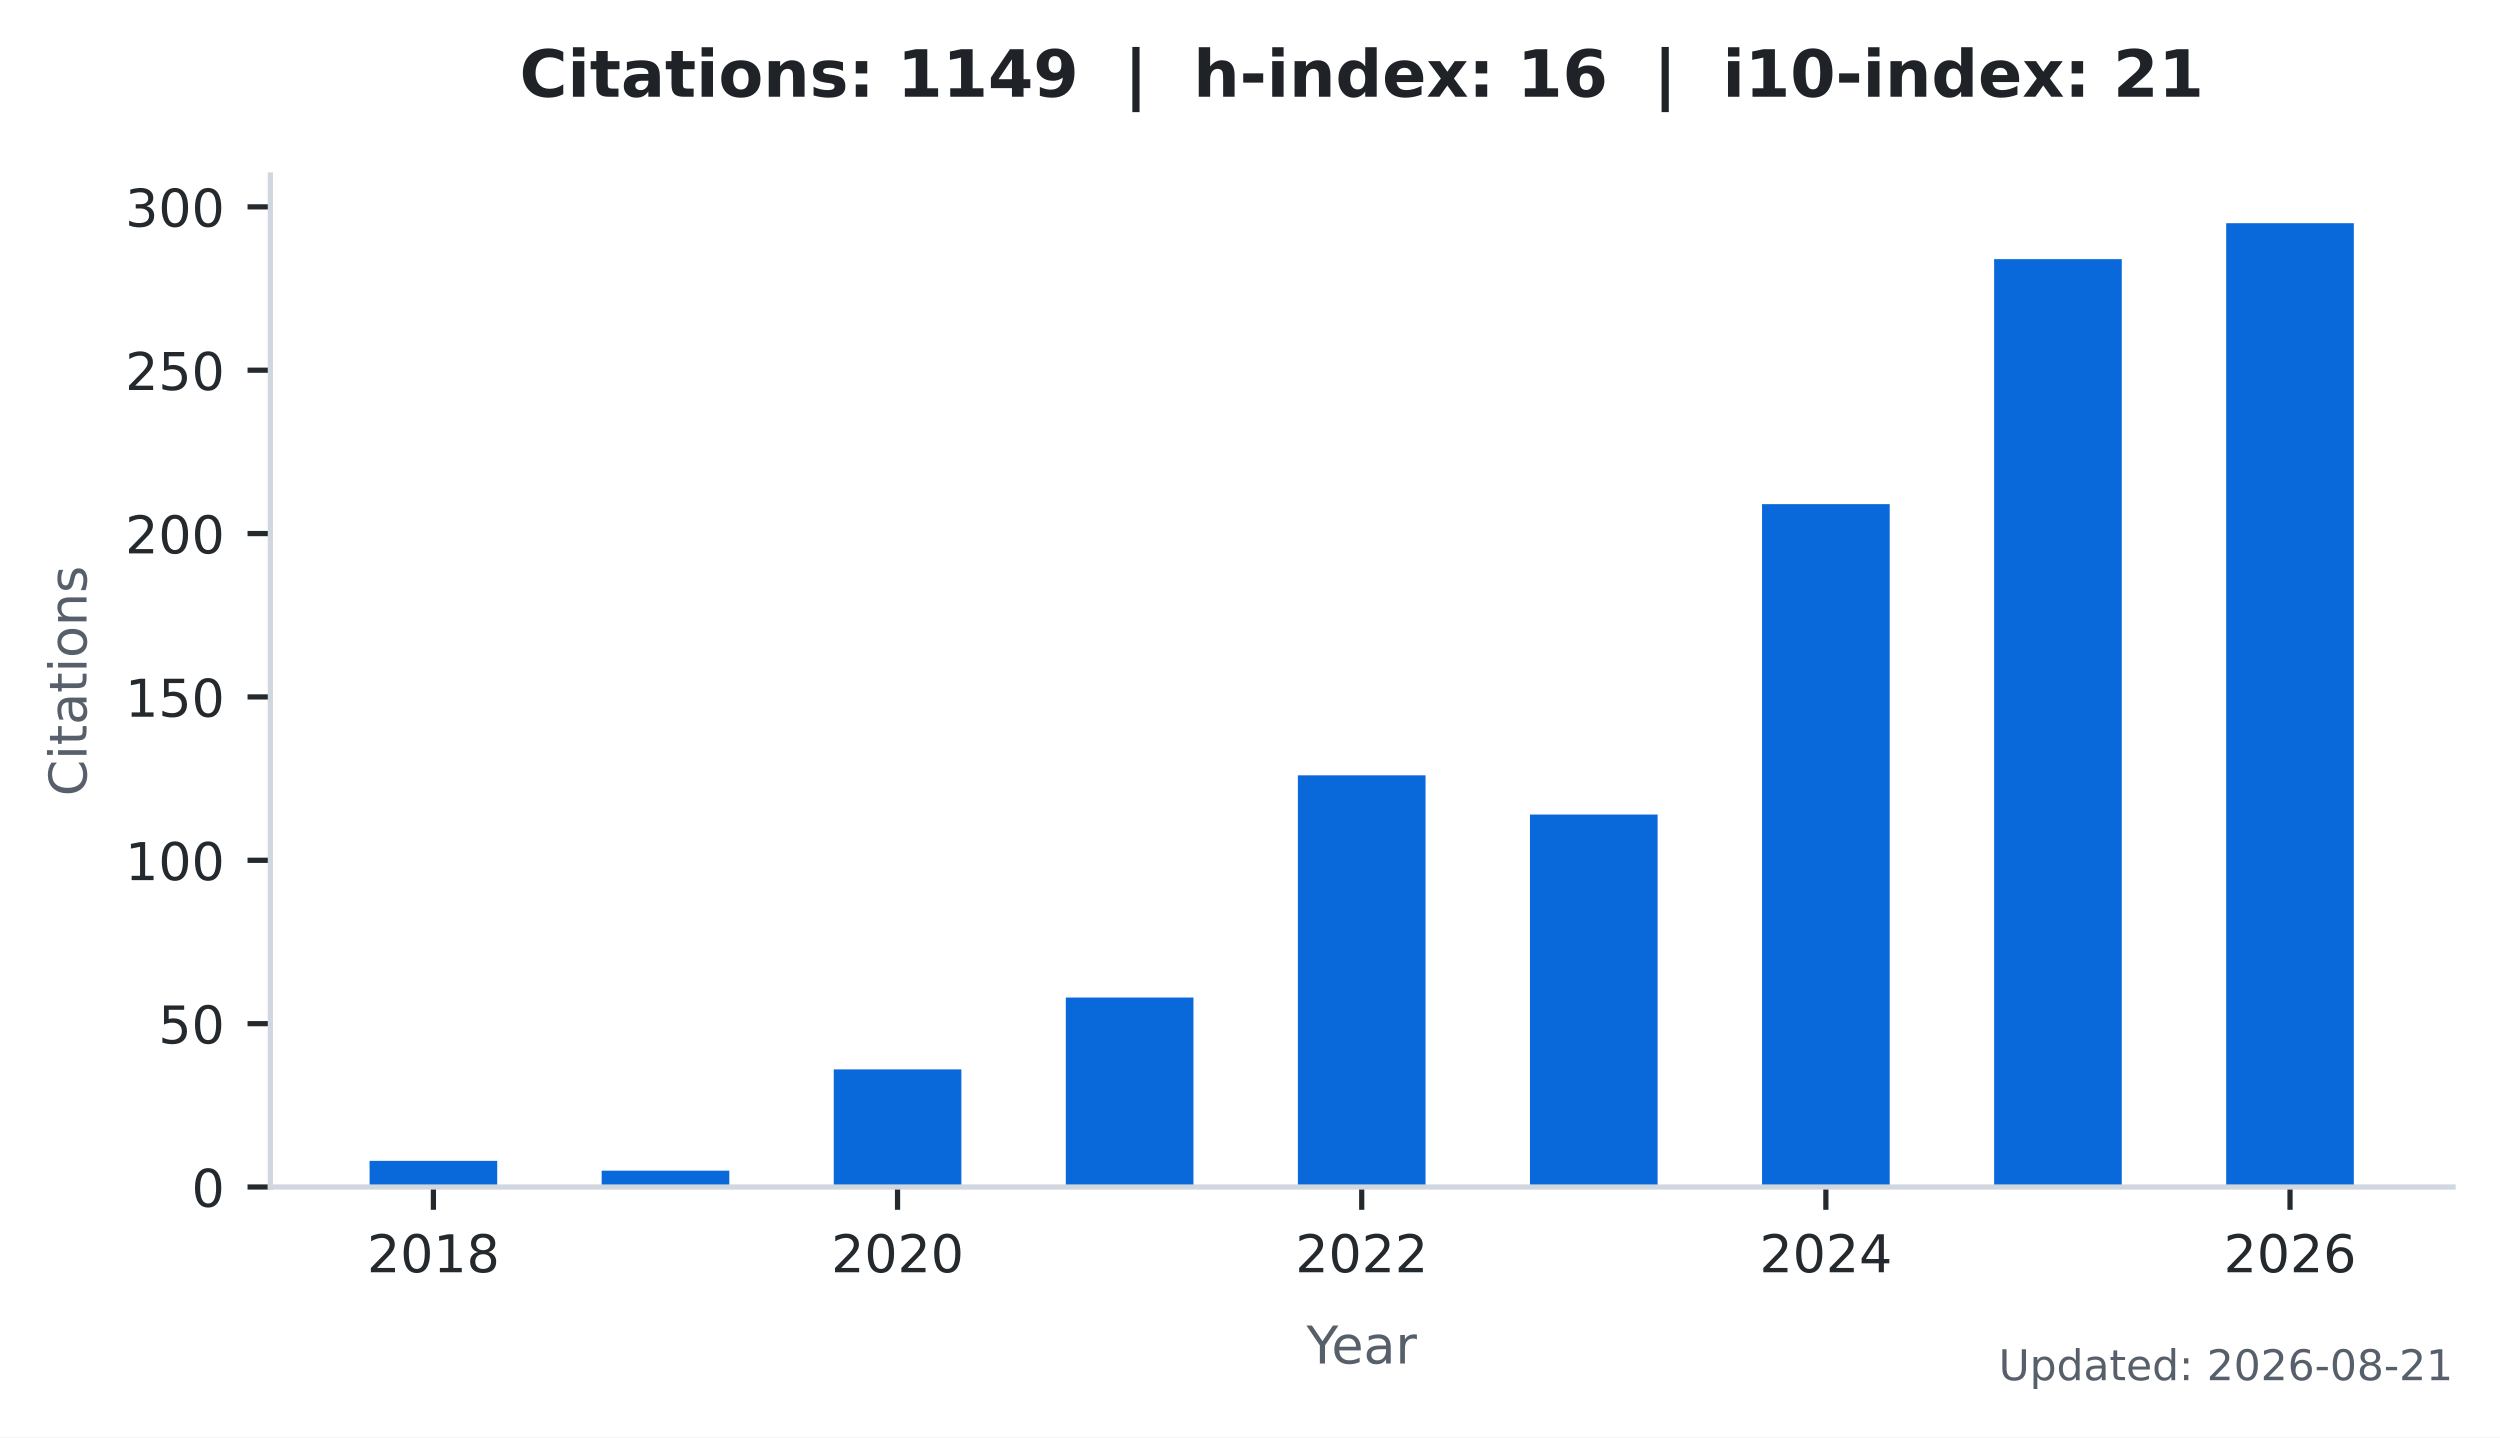
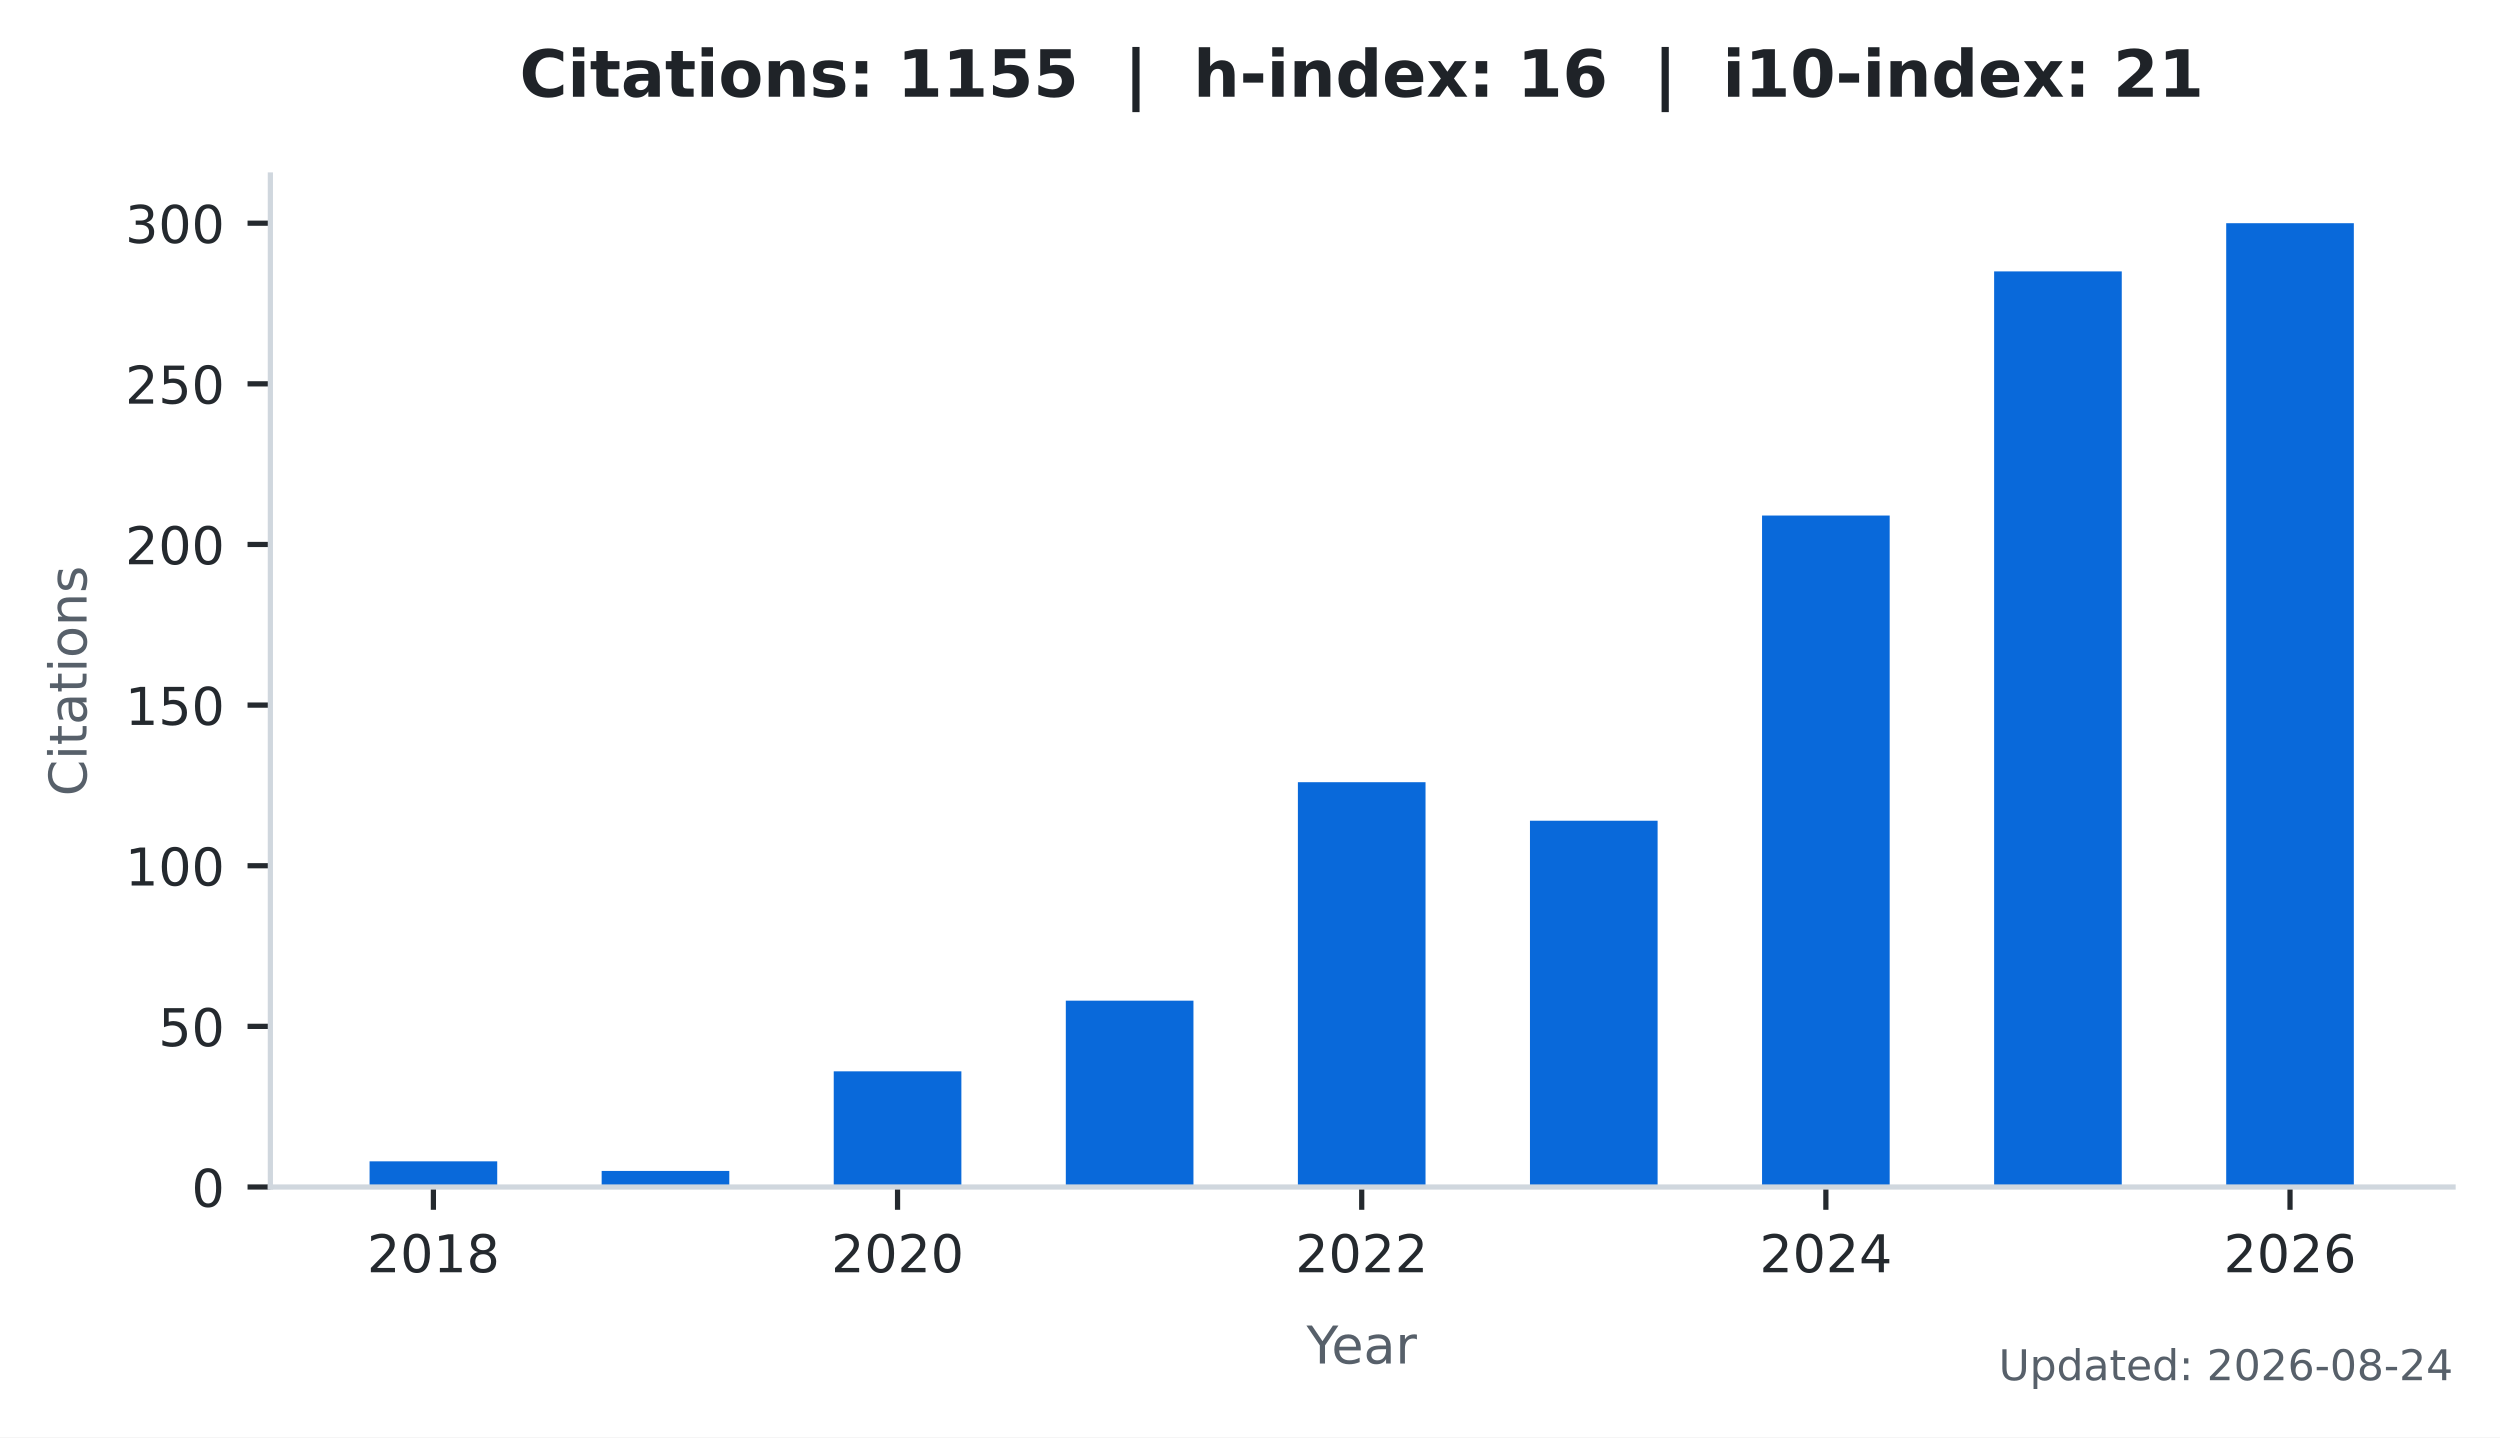
<svg xmlns="http://www.w3.org/2000/svg" xmlns:xlink="http://www.w3.org/1999/xlink" width="383.471pt" height="220.466pt" viewBox="0 0 383.471 220.466" version="1.1">
  <defs>
    <style type="text/css">*{stroke-linejoin: round; stroke-linecap: butt}</style>
  </defs>
  <g id="figure_1">
    <g id="patch_1">
      <path d="M 0 220.466  L 383.471 220.466  L 383.471 0  L 0 0  z " style="fill: #ffffff" />
    </g>
    <g id="axes_1">
      <g id="patch_2">
        <path d="M 41.471 182.074  L 376.271 182.074  L 376.271 26.842  L 41.471 26.842  z " style="fill: #ffffff" />
      </g>
      <g id="patch_3">
-         <path d="M 56.689 182.074  L 76.268 182.074  L 76.268 178.065  L 56.689 178.065  z " clip-path="url(#pf552044302)" style="fill: #0969da" />
+         <path d="M 56.689 182.074  L 76.268 182.074  L 76.268 178.132  L 56.689 178.132  z " clip-path="url(#p5892c6b814)" style="fill: #0969da" />
      </g>
      <g id="patch_4">
-         <path d="M 92.287 182.074  L 111.866 182.074  L 111.866 179.568  L 92.287 179.568  z " clip-path="url(#pf552044302)" style="fill: #0969da" />
+         <path d="M 92.287 182.074  L 111.866 182.074  L 111.866 179.61  L 92.287 179.61  z " clip-path="url(#p5892c6b814)" style="fill: #0969da" />
      </g>
      <g id="patch_5">
-         <path d="M 127.885 182.074  L 147.464 182.074  L 147.464 164.033  L 127.885 164.033  z " clip-path="url(#pf552044302)" style="fill: #0969da" />
+         <path d="M 127.885 182.074  L 147.464 182.074  L 147.464 164.333  L 127.885 164.333  z " clip-path="url(#p5892c6b814)" style="fill: #0969da" />
      </g>
      <g id="patch_6">
-         <path d="M 163.483 182.074  L 183.062 182.074  L 183.062 153.007  L 163.483 153.007  z " clip-path="url(#pf552044302)" style="fill: #0969da" />
+         <path d="M 163.483 182.074  L 183.062 182.074  L 183.062 153.492  L 163.483 153.492  z " clip-path="url(#p5892c6b814)" style="fill: #0969da" />
      </g>
      <g id="patch_7">
-         <path d="M 199.081 182.074  L 218.66 182.074  L 218.66 118.929  L 199.081 118.929  z " clip-path="url(#pf552044302)" style="fill: #0969da" />
+         <path d="M 199.081 182.074  L 218.66 182.074  L 218.66 119.981  L 199.081 119.981  z " clip-path="url(#p5892c6b814)" style="fill: #0969da" />
      </g>
      <g id="patch_8">
-         <path d="M 234.679 182.074  L 254.258 182.074  L 254.258 124.943  L 234.679 124.943  z " clip-path="url(#pf552044302)" style="fill: #0969da" />
+         <path d="M 234.679 182.074  L 254.258 182.074  L 254.258 125.895  L 234.679 125.895  z " clip-path="url(#p5892c6b814)" style="fill: #0969da" />
      </g>
      <g id="patch_9">
-         <path d="M 270.277 182.074  L 289.856 182.074  L 289.856 77.333  L 270.277 77.333  z " clip-path="url(#pf552044302)" style="fill: #0969da" />
+         <path d="M 270.277 182.074  L 289.856 182.074  L 289.856 79.079  L 270.277 79.079  z " clip-path="url(#p5892c6b814)" style="fill: #0969da" />
      </g>
      <g id="patch_10">
-         <path d="M 305.875 182.074  L 325.454 182.074  L 325.454 39.747  L 305.875 39.747  z " clip-path="url(#pf552044302)" style="fill: #0969da" />
+         <path d="M 305.875 182.074  L 325.454 182.074  L 325.454 41.626  L 305.875 41.626  z " clip-path="url(#p5892c6b814)" style="fill: #0969da" />
      </g>
      <g id="patch_11">
-         <path d="M 341.473 182.074  L 361.052 182.074  L 361.052 34.234  L 341.473 34.234  z " clip-path="url(#pf552044302)" style="fill: #0969da" />
+         <path d="M 341.473 182.074  L 361.052 182.074  L 361.052 34.234  L 341.473 34.234  z " clip-path="url(#p5892c6b814)" style="fill: #0969da" />
      </g>
      <g id="matplotlib.axis_1">
        <g id="xtick_1">
          <g id="line2d_1">
            <defs>
-               <path id="m4758825525" d="M 0 0  L 0 3.5  " style="stroke: #24292e; stroke-width: 0.8" />
+               <path id="mcdf3e713e7" d="M 0 0  L 0 3.5  " style="stroke: #24292e; stroke-width: 0.8" />
            </defs>
            <g>
-               <use xlink:href="#m4758825525" x="66.478" y="182.074" style="fill: #24292e; stroke: #24292e; stroke-width: 0.8" />
+               <use xlink:href="#mcdf3e713e7" x="66.478" y="182.074" style="fill: #24292e; stroke: #24292e; stroke-width: 0.8" />
            </g>
          </g>
          <g id="text_1">
            <g style="fill: #24292e" transform="translate(56.29828 195.1523) scale(0.08 -0.08)">
              <defs>
                <path id="DejaVuSans-15" d="M 1228 531  L 3431 531  L 3431 0  L 469 0  L 469 531  Q 828 903 1448 1529  Q 2069 2156 2228 2338  Q 2531 2678 2651 2914  Q 2772 3150 2772 3378  Q 2772 3750 2511 3984  Q 2250 4219 1831 4219  Q 1534 4219 1204 4116  Q 875 4013 500 3803  L 500 4441  Q 881 4594 1212 4672  Q 1544 4750 1819 4750  Q 2544 4750 2975 4387  Q 3406 4025 3406 3419  Q 3406 3131 3298 2873  Q 3191 2616 2906 2266  Q 2828 2175 2409 1742  Q 1991 1309 1228 531  z " transform="scale(0.015625)" />
                <path id="DejaVuSans-13" d="M 2034 4250  Q 1547 4250 1301 3770  Q 1056 3291 1056 2328  Q 1056 1369 1301 889  Q 1547 409 2034 409  Q 2525 409 2770 889  Q 3016 1369 3016 2328  Q 3016 3291 2770 3770  Q 2525 4250 2034 4250  z M 2034 4750  Q 2819 4750 3233 4129  Q 3647 3509 3647 2328  Q 3647 1150 3233 529  Q 2819 -91 2034 -91  Q 1250 -91 836 529  Q 422 1150 422 2328  Q 422 3509 836 4129  Q 1250 4750 2034 4750  z " transform="scale(0.015625)" />
                <path id="DejaVuSans-14" d="M 794 531  L 1825 531  L 1825 4091  L 703 3866  L 703 4441  L 1819 4666  L 2450 4666  L 2450 531  L 3481 531  L 3481 0  L 794 0  L 794 531  z " transform="scale(0.015625)" />
                <path id="DejaVuSans-1b" d="M 2034 2216  Q 1584 2216 1326 1975  Q 1069 1734 1069 1313  Q 1069 891 1326 650  Q 1584 409 2034 409  Q 2484 409 2743 651  Q 3003 894 3003 1313  Q 3003 1734 2745 1975  Q 2488 2216 2034 2216  z M 1403 2484  Q 997 2584 770 2862  Q 544 3141 544 3541  Q 544 4100 942 4425  Q 1341 4750 2034 4750  Q 2731 4750 3128 4425  Q 3525 4100 3525 3541  Q 3525 3141 3298 2862  Q 3072 2584 2669 2484  Q 3125 2378 3379 2068  Q 3634 1759 3634 1313  Q 3634 634 3220 271  Q 2806 -91 2034 -91  Q 1263 -91 848 271  Q 434 634 434 1313  Q 434 1759 690 2068  Q 947 2378 1403 2484  z M 1172 3481  Q 1172 3119 1398 2916  Q 1625 2713 2034 2713  Q 2441 2713 2670 2916  Q 2900 3119 2900 3481  Q 2900 3844 2670 4047  Q 2441 4250 2034 4250  Q 1625 4250 1398 4047  Q 1172 3844 1172 3481  z " transform="scale(0.015625)" />
              </defs>
              <use xlink:href="#DejaVuSans-15" />
              <use xlink:href="#DejaVuSans-13" transform="translate(63.625 0)" />
              <use xlink:href="#DejaVuSans-14" transform="translate(127.25 0)" />
              <use xlink:href="#DejaVuSans-1b" transform="translate(190.875 0)" />
            </g>
          </g>
        </g>
        <g id="xtick_2">
          <g id="line2d_2">
            <g>
-               <use xlink:href="#m4758825525" x="137.674" y="182.074" style="fill: #24292e; stroke: #24292e; stroke-width: 0.8" />
+               <use xlink:href="#mcdf3e713e7" x="137.674" y="182.074" style="fill: #24292e; stroke: #24292e; stroke-width: 0.8" />
            </g>
          </g>
          <g id="text_2">
            <g style="fill: #24292e" transform="translate(127.4945 195.1523) scale(0.08 -0.08)">
              <use xlink:href="#DejaVuSans-15" />
              <use xlink:href="#DejaVuSans-13" transform="translate(63.625 0)" />
              <use xlink:href="#DejaVuSans-15" transform="translate(127.25 0)" />
              <use xlink:href="#DejaVuSans-13" transform="translate(190.875 0)" />
            </g>
          </g>
        </g>
        <g id="xtick_3">
          <g id="line2d_3">
            <g>
-               <use xlink:href="#m4758825525" x="208.871" y="182.074" style="fill: #24292e; stroke: #24292e; stroke-width: 0.8" />
+               <use xlink:href="#mcdf3e713e7" x="208.871" y="182.074" style="fill: #24292e; stroke: #24292e; stroke-width: 0.8" />
            </g>
          </g>
          <g id="text_3">
            <g style="fill: #24292e" transform="translate(198.6906 195.1523) scale(0.08 -0.08)">
              <use xlink:href="#DejaVuSans-15" />
              <use xlink:href="#DejaVuSans-13" transform="translate(63.625 0)" />
              <use xlink:href="#DejaVuSans-15" transform="translate(127.25 0)" />
              <use xlink:href="#DejaVuSans-15" transform="translate(190.875 0)" />
            </g>
          </g>
        </g>
        <g id="xtick_4">
          <g id="line2d_4">
            <g>
-               <use xlink:href="#m4758825525" x="280.067" y="182.074" style="fill: #24292e; stroke: #24292e; stroke-width: 0.8" />
+               <use xlink:href="#mcdf3e713e7" x="280.067" y="182.074" style="fill: #24292e; stroke: #24292e; stroke-width: 0.8" />
            </g>
          </g>
          <g id="text_4">
            <g style="fill: #24292e" transform="translate(269.8868 195.1523) scale(0.08 -0.08)">
              <defs>
                <path id="DejaVuSans-17" d="M 2419 4116  L 825 1625  L 2419 1625  L 2419 4116  z M 2253 4666  L 3047 4666  L 3047 1625  L 3713 1625  L 3713 1100  L 3047 1100  L 3047 0  L 2419 0  L 2419 1100  L 313 1100  L 313 1709  L 2253 4666  z " transform="scale(0.015625)" />
              </defs>
              <use xlink:href="#DejaVuSans-15" />
              <use xlink:href="#DejaVuSans-13" transform="translate(63.625 0)" />
              <use xlink:href="#DejaVuSans-15" transform="translate(127.25 0)" />
              <use xlink:href="#DejaVuSans-17" transform="translate(190.875 0)" />
            </g>
          </g>
        </g>
        <g id="xtick_5">
          <g id="line2d_5">
            <g>
-               <use xlink:href="#m4758825525" x="351.263" y="182.074" style="fill: #24292e; stroke: #24292e; stroke-width: 0.8" />
+               <use xlink:href="#mcdf3e713e7" x="351.263" y="182.074" style="fill: #24292e; stroke: #24292e; stroke-width: 0.8" />
            </g>
          </g>
          <g id="text_5">
            <g style="fill: #24292e" transform="translate(341.083 195.1523) scale(0.08 -0.08)">
              <defs>
                <path id="DejaVuSans-19" d="M 2113 2584  Q 1688 2584 1439 2293  Q 1191 2003 1191 1497  Q 1191 994 1439 701  Q 1688 409 2113 409  Q 2538 409 2786 701  Q 3034 994 3034 1497  Q 3034 2003 2786 2293  Q 2538 2584 2113 2584  z M 3366 4563  L 3366 3988  Q 3128 4100 2886 4159  Q 2644 4219 2406 4219  Q 1781 4219 1451 3797  Q 1122 3375 1075 2522  Q 1259 2794 1537 2939  Q 1816 3084 2150 3084  Q 2853 3084 3261 2657  Q 3669 2231 3669 1497  Q 3669 778 3244 343  Q 2819 -91 2113 -91  Q 1303 -91 875 529  Q 447 1150 447 2328  Q 447 3434 972 4092  Q 1497 4750 2381 4750  Q 2619 4750 2861 4703  Q 3103 4656 3366 4563  z " transform="scale(0.015625)" />
              </defs>
              <use xlink:href="#DejaVuSans-15" />
              <use xlink:href="#DejaVuSans-13" transform="translate(63.625 0)" />
              <use xlink:href="#DejaVuSans-15" transform="translate(127.25 0)" />
              <use xlink:href="#DejaVuSans-19" transform="translate(190.875 0)" />
            </g>
          </g>
        </g>
        <g id="text_6">
          <g style="fill: #57606a" transform="translate(200.4019 209.1523) scale(0.08 -0.08)">
            <defs>
              <path id="DejaVuSans-3c" d="M -13 4666  L 666 4666  L 1959 2747  L 3244 4666  L 3922 4666  L 2272 2222  L 2272 0  L 1638 0  L 1638 2222  L -13 4666  z " transform="scale(0.015625)" />
              <path id="DejaVuSans-48" d="M 3597 1894  L 3597 1613  L 953 1613  Q 991 1019 1311 708  Q 1631 397 2203 397  Q 2534 397 2845 478  Q 3156 559 3463 722  L 3463 178  Q 3153 47 2828 -22  Q 2503 -91 2169 -91  Q 1331 -91 842 396  Q 353 884 353 1716  Q 353 2575 817 3079  Q 1281 3584 2069 3584  Q 2775 3584 3186 3129  Q 3597 2675 3597 1894  z M 3022 2063  Q 3016 2534 2758 2815  Q 2500 3097 2075 3097  Q 1594 3097 1305 2825  Q 1016 2553 972 2059  L 3022 2063  z " transform="scale(0.015625)" />
              <path id="DejaVuSans-44" d="M 2194 1759  Q 1497 1759 1228 1600  Q 959 1441 959 1056  Q 959 750 1161 570  Q 1363 391 1709 391  Q 2188 391 2477 730  Q 2766 1069 2766 1631  L 2766 1759  L 2194 1759  z M 3341 1997  L 3341 0  L 2766 0  L 2766 531  Q 2569 213 2275 61  Q 1981 -91 1556 -91  Q 1019 -91 701 211  Q 384 513 384 1019  Q 384 1609 779 1909  Q 1175 2209 1959 2209  L 2766 2209  L 2766 2266  Q 2766 2663 2505 2880  Q 2244 3097 1772 3097  Q 1472 3097 1187 3025  Q 903 2953 641 2809  L 641 3341  Q 956 3463 1253 3523  Q 1550 3584 1831 3584  Q 2591 3584 2966 3190  Q 3341 2797 3341 1997  z " transform="scale(0.015625)" />
              <path id="DejaVuSans-55" d="M 2631 2963  Q 2534 3019 2420 3045  Q 2306 3072 2169 3072  Q 1681 3072 1420 2755  Q 1159 2438 1159 1844  L 1159 0  L 581 0  L 581 3500  L 1159 3500  L 1159 2956  Q 1341 3275 1631 3429  Q 1922 3584 2338 3584  Q 2397 3584 2469 3576  Q 2541 3569 2628 3553  L 2631 2963  z " transform="scale(0.015625)" />
            </defs>
            <use xlink:href="#DejaVuSans-3c" />
            <use xlink:href="#DejaVuSans-48" transform="translate(47.79688 0)" />
            <use xlink:href="#DejaVuSans-44" transform="translate(109.3281 0)" />
            <use xlink:href="#DejaVuSans-55" transform="translate(170.6094 0)" />
          </g>
        </g>
      </g>
      <g id="matplotlib.axis_2">
        <g id="ytick_1">
          <g id="line2d_6">
            <defs>
-               <path id="m34298e8f03" d="M 0 0  L -3.5 0  " style="stroke: #24292e; stroke-width: 0.8" />
+               <path id="ma4ca8613bd" d="M 0 0  L -3.5 0  " style="stroke: #24292e; stroke-width: 0.8" />
            </defs>
            <g>
-               <use xlink:href="#m34298e8f03" x="41.471" y="182.074" style="fill: #24292e; stroke: #24292e; stroke-width: 0.8" />
+               <use xlink:href="#ma4ca8613bd" x="41.471" y="182.074" style="fill: #24292e; stroke: #24292e; stroke-width: 0.8" />
            </g>
          </g>
          <g id="text_7">
            <g style="fill: #24292e" transform="translate(29.38062 185.1132) scale(0.08 -0.08)">
              <use xlink:href="#DejaVuSans-13" />
            </g>
          </g>
        </g>
        <g id="ytick_2">
          <g id="line2d_7">
            <g>
-               <use xlink:href="#m34298e8f03" x="41.471" y="157.017" style="fill: #24292e; stroke: #24292e; stroke-width: 0.8" />
+               <use xlink:href="#ma4ca8613bd" x="41.471" y="157.434" style="fill: #24292e; stroke: #24292e; stroke-width: 0.8" />
            </g>
          </g>
          <g id="text_8">
-             <g style="fill: #24292e" transform="translate(24.29062 160.0556) scale(0.08 -0.08)">
+             <g style="fill: #24292e" transform="translate(24.29062 160.4733) scale(0.08 -0.08)">
              <defs>
                <path id="DejaVuSans-18" d="M 691 4666  L 3169 4666  L 3169 4134  L 1269 4134  L 1269 2991  Q 1406 3038 1543 3061  Q 1681 3084 1819 3084  Q 2600 3084 3056 2656  Q 3513 2228 3513 1497  Q 3513 744 3044 326  Q 2575 -91 1722 -91  Q 1428 -91 1123 -41  Q 819 9 494 109  L 494 744  Q 775 591 1075 516  Q 1375 441 1709 441  Q 2250 441 2565 725  Q 2881 1009 2881 1497  Q 2881 1984 2565 2268  Q 2250 2553 1709 2553  Q 1456 2553 1204 2497  Q 953 2441 691 2322  L 691 4666  z " transform="scale(0.015625)" />
              </defs>
              <use xlink:href="#DejaVuSans-18" />
              <use xlink:href="#DejaVuSans-13" transform="translate(63.625 0)" />
            </g>
          </g>
        </g>
        <g id="ytick_3">
          <g id="line2d_8">
            <g>
-               <use xlink:href="#m34298e8f03" x="41.471" y="131.959" style="fill: #24292e; stroke: #24292e; stroke-width: 0.8" />
+               <use xlink:href="#ma4ca8613bd" x="41.471" y="132.794" style="fill: #24292e; stroke: #24292e; stroke-width: 0.8" />
            </g>
          </g>
          <g id="text_9">
-             <g style="fill: #24292e" transform="translate(19.20062 134.998) scale(0.08 -0.08)">
+             <g style="fill: #24292e" transform="translate(19.20062 135.8332) scale(0.08 -0.08)">
              <use xlink:href="#DejaVuSans-14" />
              <use xlink:href="#DejaVuSans-13" transform="translate(63.625 0)" />
              <use xlink:href="#DejaVuSans-13" transform="translate(127.25 0)" />
            </g>
          </g>
        </g>
        <g id="ytick_4">
          <g id="line2d_9">
            <g>
-               <use xlink:href="#m34298e8f03" x="41.471" y="106.901" style="fill: #24292e; stroke: #24292e; stroke-width: 0.8" />
+               <use xlink:href="#ma4ca8613bd" x="41.471" y="108.154" style="fill: #24292e; stroke: #24292e; stroke-width: 0.8" />
            </g>
          </g>
          <g id="text_10">
-             <g style="fill: #24292e" transform="translate(19.20062 109.9404) scale(0.08 -0.08)">
+             <g style="fill: #24292e" transform="translate(19.20062 111.1933) scale(0.08 -0.08)">
              <use xlink:href="#DejaVuSans-14" />
              <use xlink:href="#DejaVuSans-18" transform="translate(63.625 0)" />
              <use xlink:href="#DejaVuSans-13" transform="translate(127.25 0)" />
            </g>
          </g>
        </g>
        <g id="ytick_5">
          <g id="line2d_10">
            <g>
-               <use xlink:href="#m34298e8f03" x="41.471" y="81.844" style="fill: #24292e; stroke: #24292e; stroke-width: 0.8" />
+               <use xlink:href="#ma4ca8613bd" x="41.471" y="83.514" style="fill: #24292e; stroke: #24292e; stroke-width: 0.8" />
            </g>
          </g>
          <g id="text_11">
-             <g style="fill: #24292e" transform="translate(19.20062 84.88274) scale(0.08 -0.08)">
+             <g style="fill: #24292e" transform="translate(19.20062 86.55325) scale(0.08 -0.08)">
              <use xlink:href="#DejaVuSans-15" />
              <use xlink:href="#DejaVuSans-13" transform="translate(63.625 0)" />
              <use xlink:href="#DejaVuSans-13" transform="translate(127.25 0)" />
            </g>
          </g>
        </g>
        <g id="ytick_6">
          <g id="line2d_11">
            <g>
-               <use xlink:href="#m34298e8f03" x="41.471" y="56.786" style="fill: #24292e; stroke: #24292e; stroke-width: 0.8" />
+               <use xlink:href="#ma4ca8613bd" x="41.471" y="58.874" style="fill: #24292e; stroke: #24292e; stroke-width: 0.8" />
            </g>
          </g>
          <g id="text_12">
-             <g style="fill: #24292e" transform="translate(19.20062 59.82511) scale(0.08 -0.08)">
+             <g style="fill: #24292e" transform="translate(19.20062 61.91325) scale(0.08 -0.08)">
              <use xlink:href="#DejaVuSans-15" />
              <use xlink:href="#DejaVuSans-18" transform="translate(63.625 0)" />
              <use xlink:href="#DejaVuSans-13" transform="translate(127.25 0)" />
            </g>
          </g>
        </g>
        <g id="ytick_7">
          <g id="line2d_12">
            <g>
-               <use xlink:href="#m34298e8f03" x="41.471" y="31.728" style="fill: #24292e; stroke: #24292e; stroke-width: 0.8" />
+               <use xlink:href="#ma4ca8613bd" x="41.471" y="34.234" style="fill: #24292e; stroke: #24292e; stroke-width: 0.8" />
            </g>
          </g>
          <g id="text_13">
-             <g style="fill: #24292e" transform="translate(19.20062 34.76749) scale(0.08 -0.08)">
+             <g style="fill: #24292e" transform="translate(19.20062 37.27325) scale(0.08 -0.08)">
              <defs>
                <path id="DejaVuSans-16" d="M 2597 2516  Q 3050 2419 3304 2112  Q 3559 1806 3559 1356  Q 3559 666 3084 287  Q 2609 -91 1734 -91  Q 1441 -91 1130 -33  Q 819 25 488 141  L 488 750  Q 750 597 1062 519  Q 1375 441 1716 441  Q 2309 441 2620 675  Q 2931 909 2931 1356  Q 2931 1769 2642 2001  Q 2353 2234 1838 2234  L 1294 2234  L 1294 2753  L 1863 2753  Q 2328 2753 2575 2939  Q 2822 3125 2822 3475  Q 2822 3834 2567 4026  Q 2313 4219 1838 4219  Q 1578 4219 1281 4162  Q 984 4106 628 3988  L 628 4550  Q 988 4650 1302 4700  Q 1616 4750 1894 4750  Q 2613 4750 3031 4423  Q 3450 4097 3450 3541  Q 3450 3153 3228 2886  Q 3006 2619 2597 2516  z " transform="scale(0.015625)" />
              </defs>
              <use xlink:href="#DejaVuSans-16" />
              <use xlink:href="#DejaVuSans-13" transform="translate(63.625 0)" />
              <use xlink:href="#DejaVuSans-13" transform="translate(127.25 0)" />
            </g>
          </g>
        </g>
        <g id="text_14">
          <g style="fill: #57606a" transform="translate(13.27875 122.1276) rotate(-90) scale(0.08 -0.08)">
            <defs>
              <path id="DejaVuSans-26" d="M 4122 4306  L 4122 3641  Q 3803 3938 3442 4084  Q 3081 4231 2675 4231  Q 1875 4231 1450 3742  Q 1025 3253 1025 2328  Q 1025 1406 1450 917  Q 1875 428 2675 428  Q 3081 428 3442 575  Q 3803 722 4122 1019  L 4122 359  Q 3791 134 3420 21  Q 3050 -91 2638 -91  Q 1578 -91 968 557  Q 359 1206 359 2328  Q 359 3453 968 4101  Q 1578 4750 2638 4750  Q 3056 4750 3426 4639  Q 3797 4528 4122 4306  z " transform="scale(0.015625)" />
              <path id="DejaVuSans-4c" d="M 603 3500  L 1178 3500  L 1178 0  L 603 0  L 603 3500  z M 603 4863  L 1178 4863  L 1178 4134  L 603 4134  L 603 4863  z " transform="scale(0.015625)" />
              <path id="DejaVuSans-57" d="M 1172 4494  L 1172 3500  L 2356 3500  L 2356 3053  L 1172 3053  L 1172 1153  Q 1172 725 1289 603  Q 1406 481 1766 481  L 2356 481  L 2356 0  L 1766 0  Q 1100 0 847 248  Q 594 497 594 1153  L 594 3053  L 172 3053  L 172 3500  L 594 3500  L 594 4494  L 1172 4494  z " transform="scale(0.015625)" />
              <path id="DejaVuSans-52" d="M 1959 3097  Q 1497 3097 1228 2736  Q 959 2375 959 1747  Q 959 1119 1226 758  Q 1494 397 1959 397  Q 2419 397 2687 759  Q 2956 1122 2956 1747  Q 2956 2369 2687 2733  Q 2419 3097 1959 3097  z M 1959 3584  Q 2709 3584 3137 3096  Q 3566 2609 3566 1747  Q 3566 888 3137 398  Q 2709 -91 1959 -91  Q 1206 -91 779 398  Q 353 888 353 1747  Q 353 2609 779 3096  Q 1206 3584 1959 3584  z " transform="scale(0.015625)" />
              <path id="DejaVuSans-51" d="M 3513 2113  L 3513 0  L 2938 0  L 2938 2094  Q 2938 2591 2744 2837  Q 2550 3084 2163 3084  Q 1697 3084 1428 2787  Q 1159 2491 1159 1978  L 1159 0  L 581 0  L 581 3500  L 1159 3500  L 1159 2956  Q 1366 3272 1645 3428  Q 1925 3584 2291 3584  Q 2894 3584 3203 3211  Q 3513 2838 3513 2113  z " transform="scale(0.015625)" />
              <path id="DejaVuSans-56" d="M 2834 3397  L 2834 2853  Q 2591 2978 2328 3040  Q 2066 3103 1784 3103  Q 1356 3103 1142 2972  Q 928 2841 928 2578  Q 928 2378 1081 2264  Q 1234 2150 1697 2047  L 1894 2003  Q 2506 1872 2764 1633  Q 3022 1394 3022 966  Q 3022 478 2636 193  Q 2250 -91 1575 -91  Q 1294 -91 989 -36  Q 684 19 347 128  L 347 722  Q 666 556 975 473  Q 1284 391 1588 391  Q 1994 391 2212 530  Q 2431 669 2431 922  Q 2431 1156 2273 1281  Q 2116 1406 1581 1522  L 1381 1569  Q 847 1681 609 1914  Q 372 2147 372 2553  Q 372 3047 722 3315  Q 1072 3584 1716 3584  Q 2034 3584 2315 3537  Q 2597 3491 2834 3397  z " transform="scale(0.015625)" />
            </defs>
            <use xlink:href="#DejaVuSans-26" />
            <use xlink:href="#DejaVuSans-4c" transform="translate(69.82812 0)" />
            <use xlink:href="#DejaVuSans-57" transform="translate(97.60938 0)" />
            <use xlink:href="#DejaVuSans-44" transform="translate(136.8125 0)" />
            <use xlink:href="#DejaVuSans-57" transform="translate(198.0938 0)" />
            <use xlink:href="#DejaVuSans-4c" transform="translate(237.2969 0)" />
            <use xlink:href="#DejaVuSans-52" transform="translate(265.0781 0)" />
            <use xlink:href="#DejaVuSans-51" transform="translate(326.2656 0)" />
            <use xlink:href="#DejaVuSans-56" transform="translate(389.6406 0)" />
          </g>
        </g>
      </g>
      <g id="patch_12">
        <path d="M 41.471 182.074  L 41.471 26.842  " style="fill: none; stroke: #d0d7de; stroke-width: 0.8; stroke-linejoin: miter; stroke-linecap: square" />
      </g>
      <g id="patch_13">
        <path d="M 41.471 182.074  L 376.271 182.074  " style="fill: none; stroke: #d0d7de; stroke-width: 0.8; stroke-linejoin: miter; stroke-linecap: square" />
      </g>
      <g id="text_15">
        <g style="fill: #57606a" transform="translate(306.5723 211.7047) scale(0.065 -0.065)">
          <defs>
            <path id="DejaVuSans-38" d="M 556 4666  L 1191 4666  L 1191 1831  Q 1191 1081 1462 751  Q 1734 422 2344 422  Q 2950 422 3222 751  Q 3494 1081 3494 1831  L 3494 4666  L 4128 4666  L 4128 1753  Q 4128 841 3676 375  Q 3225 -91 2344 -91  Q 1459 -91 1007 375  Q 556 841 556 1753  L 556 4666  z " transform="scale(0.015625)" />
            <path id="DejaVuSans-53" d="M 1159 525  L 1159 -1331  L 581 -1331  L 581 3500  L 1159 3500  L 1159 2969  Q 1341 3281 1617 3432  Q 1894 3584 2278 3584  Q 2916 3584 3314 3078  Q 3713 2572 3713 1747  Q 3713 922 3314 415  Q 2916 -91 2278 -91  Q 1894 -91 1617 61  Q 1341 213 1159 525  z M 3116 1747  Q 3116 2381 2855 2742  Q 2594 3103 2138 3103  Q 1681 3103 1420 2742  Q 1159 2381 1159 1747  Q 1159 1113 1420 752  Q 1681 391 2138 391  Q 2594 391 2855 752  Q 3116 1113 3116 1747  z " transform="scale(0.015625)" />
            <path id="DejaVuSans-47" d="M 2906 2969  L 2906 4863  L 3481 4863  L 3481 0  L 2906 0  L 2906 525  Q 2725 213 2448 61  Q 2172 -91 1784 -91  Q 1150 -91 751 415  Q 353 922 353 1747  Q 353 2572 751 3078  Q 1150 3584 1784 3584  Q 2172 3584 2448 3432  Q 2725 3281 2906 2969  z M 947 1747  Q 947 1113 1208 752  Q 1469 391 1925 391  Q 2381 391 2643 752  Q 2906 1113 2906 1747  Q 2906 2381 2643 2742  Q 2381 3103 1925 3103  Q 1469 3103 1208 2742  Q 947 2381 947 1747  z " transform="scale(0.015625)" />
            <path id="DejaVuSans-1d" d="M 750 794  L 1409 794  L 1409 0  L 750 0  L 750 794  z M 750 3309  L 1409 3309  L 1409 2516  L 750 2516  L 750 3309  z " transform="scale(0.015625)" />
            <path id="DejaVuSans-3" transform="scale(0.015625)" />
            <path id="DejaVuSans-10" d="M 313 2009  L 1997 2009  L 1997 1497  L 313 1497  L 313 2009  z " transform="scale(0.015625)" />
          </defs>
          <use xlink:href="#DejaVuSans-38" />
          <use xlink:href="#DejaVuSans-53" transform="translate(73.1875 0)" />
          <use xlink:href="#DejaVuSans-47" transform="translate(136.6719 0)" />
          <use xlink:href="#DejaVuSans-44" transform="translate(200.1562 0)" />
          <use xlink:href="#DejaVuSans-57" transform="translate(261.4375 0)" />
          <use xlink:href="#DejaVuSans-48" transform="translate(300.6406 0)" />
          <use xlink:href="#DejaVuSans-47" transform="translate(362.1719 0)" />
          <use xlink:href="#DejaVuSans-1d" transform="translate(425.6562 0)" />
          <use xlink:href="#DejaVuSans-3" transform="translate(459.3438 0)" />
          <use xlink:href="#DejaVuSans-15" transform="translate(491.125 0)" />
          <use xlink:href="#DejaVuSans-13" transform="translate(554.75 0)" />
          <use xlink:href="#DejaVuSans-15" transform="translate(618.375 0)" />
          <use xlink:href="#DejaVuSans-19" transform="translate(682 0)" />
          <use xlink:href="#DejaVuSans-10" transform="translate(745.625 0)" />
          <use xlink:href="#DejaVuSans-13" transform="translate(781.7031 0)" />
          <use xlink:href="#DejaVuSans-1b" transform="translate(845.3281 0)" />
          <use xlink:href="#DejaVuSans-10" transform="translate(908.9531 0)" />
          <use xlink:href="#DejaVuSans-15" transform="translate(945.0312 0)" />
-           <use xlink:href="#DejaVuSans-14" transform="translate(1008.656 0)" />
+           <use xlink:href="#DejaVuSans-17" transform="translate(1008.656 0)" />
        </g>
      </g>
      <g id="text_16">
        <g style="fill: #1f2328" transform="translate(79.70109 14.84219) scale(0.1 -0.1)">
          <defs>
            <path id="DejaVuSans-Bold-26" d="M 4288 256  Q 3956 84 3597 -3  Q 3238 -91 2847 -91  Q 1681 -91 1000 561  Q 319 1213 319 2328  Q 319 3447 1000 4098  Q 1681 4750 2847 4750  Q 3238 4750 3597 4662  Q 3956 4575 4288 4403  L 4288 3438  Q 3953 3666 3628 3772  Q 3303 3878 2944 3878  Q 2300 3878 1931 3465  Q 1563 3053 1563 2328  Q 1563 1606 1931 1193  Q 2300 781 2944 781  Q 3303 781 3628 887  Q 3953 994 4288 1222  L 4288 256  z " transform="scale(0.015625)" />
            <path id="DejaVuSans-Bold-4c" d="M 538 3500  L 1656 3500  L 1656 0  L 538 0  L 538 3500  z M 538 4863  L 1656 4863  L 1656 3950  L 538 3950  L 538 4863  z " transform="scale(0.015625)" />
            <path id="DejaVuSans-Bold-57" d="M 1759 4494  L 1759 3500  L 2913 3500  L 2913 2700  L 1759 2700  L 1759 1216  Q 1759 972 1856 886  Q 1953 800 2241 800  L 2816 800  L 2816 0  L 1856 0  Q 1194 0 917 276  Q 641 553 641 1216  L 641 2700  L 84 2700  L 84 3500  L 641 3500  L 641 4494  L 1759 4494  z " transform="scale(0.015625)" />
            <path id="DejaVuSans-Bold-44" d="M 2106 1575  Q 1756 1575 1579 1456  Q 1403 1338 1403 1106  Q 1403 894 1545 773  Q 1688 653 1941 653  Q 2256 653 2472 879  Q 2688 1106 2688 1447  L 2688 1575  L 2106 1575  z M 3816 1997  L 3816 0  L 2688 0  L 2688 519  Q 2463 200 2181 54  Q 1900 -91 1497 -91  Q 953 -91 614 226  Q 275 544 275 1050  Q 275 1666 698 1953  Q 1122 2241 2028 2241  L 2688 2241  L 2688 2328  Q 2688 2594 2478 2717  Q 2269 2841 1825 2841  Q 1466 2841 1156 2769  Q 847 2697 581 2553  L 581 3406  Q 941 3494 1303 3539  Q 1666 3584 2028 3584  Q 2975 3584 3395 3211  Q 3816 2838 3816 1997  z " transform="scale(0.015625)" />
            <path id="DejaVuSans-Bold-52" d="M 2203 2784  Q 1831 2784 1636 2517  Q 1441 2250 1441 1747  Q 1441 1244 1636 976  Q 1831 709 2203 709  Q 2569 709 2762 976  Q 2956 1244 2956 1747  Q 2956 2250 2762 2517  Q 2569 2784 2203 2784  z M 2203 3584  Q 3106 3584 3614 3096  Q 4122 2609 4122 1747  Q 4122 884 3614 396  Q 3106 -91 2203 -91  Q 1297 -91 786 396  Q 275 884 275 1747  Q 275 2609 786 3096  Q 1297 3584 2203 3584  z " transform="scale(0.015625)" />
            <path id="DejaVuSans-Bold-51" d="M 4056 2131  L 4056 0  L 2931 0  L 2931 347  L 2931 1631  Q 2931 2084 2911 2256  Q 2891 2428 2841 2509  Q 2775 2619 2662 2680  Q 2550 2741 2406 2741  Q 2056 2741 1856 2470  Q 1656 2200 1656 1722  L 1656 0  L 538 0  L 538 3500  L 1656 3500  L 1656 2988  Q 1909 3294 2193 3439  Q 2478 3584 2822 3584  Q 3428 3584 3742 3212  Q 4056 2841 4056 2131  z " transform="scale(0.015625)" />
            <path id="DejaVuSans-Bold-56" d="M 3272 3391  L 3272 2541  Q 2913 2691 2578 2766  Q 2244 2841 1947 2841  Q 1628 2841 1473 2761  Q 1319 2681 1319 2516  Q 1319 2381 1436 2309  Q 1553 2238 1856 2203  L 2053 2175  Q 2913 2066 3209 1816  Q 3506 1566 3506 1031  Q 3506 472 3093 190  Q 2681 -91 1863 -91  Q 1516 -91 1145 -36  Q 775 19 384 128  L 384 978  Q 719 816 1070 734  Q 1422 653 1784 653  Q 2113 653 2278 743  Q 2444 834 2444 1013  Q 2444 1163 2330 1236  Q 2216 1309 1875 1350  L 1678 1375  Q 931 1469 631 1722  Q 331 1975 331 2491  Q 331 3047 712 3315  Q 1094 3584 1881 3584  Q 2191 3584 2531 3537  Q 2872 3491 3272 3391  z " transform="scale(0.015625)" />
            <path id="DejaVuSans-Bold-1d" d="M 716 3500  L 1844 3500  L 1844 2291  L 716 2291  L 716 3500  z M 716 1209  L 1844 1209  L 1844 0  L 716 0  L 716 1209  z " transform="scale(0.015625)" />
            <path id="DejaVuSans-Bold-3" transform="scale(0.015625)" />
            <path id="DejaVuSans-Bold-14" d="M 750 831  L 1813 831  L 1813 3847  L 722 3622  L 722 4441  L 1806 4666  L 2950 4666  L 2950 831  L 4013 831  L 4013 0  L 750 0  L 750 831  z " transform="scale(0.015625)" />
-             <path id="DejaVuSans-Bold-17" d="M 2356 3675  L 1038 1722  L 2356 1722  L 2356 3675  z M 2156 4666  L 3494 4666  L 3494 1722  L 4159 1722  L 4159 850  L 3494 850  L 3494 0  L 2356 0  L 2356 850  L 288 850  L 288 1881  L 2156 4666  z " transform="scale(0.015625)" />
-             <path id="DejaVuSans-Bold-1c" d="M 641 103  L 641 966  Q 928 831 1190 764  Q 1453 697 1709 697  Q 2247 697 2547 995  Q 2847 1294 2900 1881  Q 2688 1725 2447 1647  Q 2206 1569 1925 1569  Q 1209 1569 770 1986  Q 331 2403 331 3084  Q 331 3838 820 4291  Q 1309 4744 2131 4744  Q 3044 4744 3544 4128  Q 4044 3513 4044 2388  Q 4044 1231 3459 570  Q 2875 -91 1856 -91  Q 1528 -91 1228 -42  Q 928 6 641 103  z M 2125 2350  Q 2441 2350 2600 2554  Q 2759 2759 2759 3169  Q 2759 3575 2600 3781  Q 2441 3988 2125 3988  Q 1809 3988 1650 3781  Q 1491 3575 1491 3169  Q 1491 2759 1650 2554  Q 1809 2350 2125 2350  z " transform="scale(0.015625)" />
+             <path id="DejaVuSans-Bold-18" d="M 678 4666  L 3669 4666  L 3669 3781  L 1638 3781  L 1638 3059  Q 1775 3097 1914 3117  Q 2053 3138 2203 3138  Q 3056 3138 3531 2711  Q 4006 2284 4006 1522  Q 4006 766 3489 337  Q 2972 -91 2053 -91  Q 1656 -91 1267 -14  Q 878 63 494 219  L 494 1166  Q 875 947 1217 837  Q 1559 728 1863 728  Q 2300 728 2551 942  Q 2803 1156 2803 1522  Q 2803 1891 2551 2103  Q 2300 2316 1863 2316  Q 1603 2316 1309 2248  Q 1016 2181 678 2041  L 678 4666  z " transform="scale(0.015625)" />
            <path id="DejaVuSans-Bold-5f" d="M 1522 4891  L 1522 -1509  L 813 -1509  L 813 4891  L 1522 4891  z " transform="scale(0.015625)" />
            <path id="DejaVuSans-Bold-4b" d="M 4056 2131  L 4056 0  L 2931 0  L 2931 347  L 2931 1625  Q 2931 2084 2911 2256  Q 2891 2428 2841 2509  Q 2775 2619 2662 2680  Q 2550 2741 2406 2741  Q 2056 2741 1856 2470  Q 1656 2200 1656 1722  L 1656 0  L 538 0  L 538 4863  L 1656 4863  L 1656 2988  Q 1909 3294 2193 3439  Q 2478 3584 2822 3584  Q 3428 3584 3742 3212  Q 4056 2841 4056 2131  z " transform="scale(0.015625)" />
            <path id="DejaVuSans-Bold-10" d="M 347 2297  L 2309 2297  L 2309 1388  L 347 1388  L 347 2297  z " transform="scale(0.015625)" />
            <path id="DejaVuSans-Bold-47" d="M 2919 2988  L 2919 4863  L 4044 4863  L 4044 0  L 2919 0  L 2919 506  Q 2688 197 2409 53  Q 2131 -91 1766 -91  Q 1119 -91 703 423  Q 288 938 288 1747  Q 288 2556 703 3070  Q 1119 3584 1766 3584  Q 2128 3584 2408 3439  Q 2688 3294 2919 2988  z M 2181 722  Q 2541 722 2730 984  Q 2919 1247 2919 1747  Q 2919 2247 2730 2509  Q 2541 2772 2181 2772  Q 1825 2772 1636 2509  Q 1447 2247 1447 1747  Q 1447 1247 1636 984  Q 1825 722 2181 722  z " transform="scale(0.015625)" />
            <path id="DejaVuSans-Bold-48" d="M 4031 1759  L 4031 1441  L 1416 1441  Q 1456 1047 1700 850  Q 1944 653 2381 653  Q 2734 653 3104 758  Q 3475 863 3866 1075  L 3866 213  Q 3469 63 3072 -14  Q 2675 -91 2278 -91  Q 1328 -91 801 392  Q 275 875 275 1747  Q 275 2603 792 3093  Q 1309 3584 2216 3584  Q 3041 3584 3536 3087  Q 4031 2591 4031 1759  z M 2881 2131  Q 2881 2450 2695 2645  Q 2509 2841 2209 2841  Q 1884 2841 1681 2658  Q 1478 2475 1428 2131  L 2881 2131  z " transform="scale(0.015625)" />
            <path id="DejaVuSans-Bold-5b" d="M 1422 1791  L 159 3500  L 1344 3500  L 2059 2463  L 2784 3500  L 3969 3500  L 2706 1797  L 4031 0  L 2847 0  L 2059 1106  L 1281 0  L 97 0  L 1422 1791  z " transform="scale(0.015625)" />
            <path id="DejaVuSans-Bold-19" d="M 2316 2303  Q 2000 2303 1842 2098  Q 1684 1894 1684 1484  Q 1684 1075 1842 870  Q 2000 666 2316 666  Q 2634 666 2792 870  Q 2950 1075 2950 1484  Q 2950 1894 2792 2098  Q 2634 2303 2316 2303  z M 3803 4544  L 3803 3681  Q 3506 3822 3243 3889  Q 2981 3956 2731 3956  Q 2194 3956 1894 3657  Q 1594 3359 1544 2772  Q 1750 2925 1990 3001  Q 2231 3078 2516 3078  Q 3231 3078 3670 2659  Q 4109 2241 4109 1563  Q 4109 813 3618 361  Q 3128 -91 2303 -91  Q 1394 -91 895 523  Q 397 1138 397 2266  Q 397 3422 980 4083  Q 1563 4744 2578 4744  Q 2900 4744 3203 4694  Q 3506 4644 3803 4544  z " transform="scale(0.015625)" />
            <path id="DejaVuSans-Bold-13" d="M 2944 2338  Q 2944 3213 2780 3570  Q 2616 3928 2228 3928  Q 1841 3928 1675 3570  Q 1509 3213 1509 2338  Q 1509 1453 1675 1090  Q 1841 728 2228 728  Q 2613 728 2778 1090  Q 2944 1453 2944 2338  z M 4147 2328  Q 4147 1169 3647 539  Q 3147 -91 2228 -91  Q 1306 -91 806 539  Q 306 1169 306 2328  Q 306 3491 806 4120  Q 1306 4750 2228 4750  Q 3147 4750 3647 4120  Q 4147 3491 4147 2328  z " transform="scale(0.015625)" />
            <path id="DejaVuSans-Bold-15" d="M 1844 884  L 3897 884  L 3897 0  L 506 0  L 506 884  L 2209 2388  Q 2438 2594 2547 2791  Q 2656 2988 2656 3200  Q 2656 3528 2436 3728  Q 2216 3928 1850 3928  Q 1569 3928 1234 3808  Q 900 3688 519 3450  L 519 4475  Q 925 4609 1322 4679  Q 1719 4750 2100 4750  Q 2938 4750 3402 4381  Q 3866 4013 3866 3353  Q 3866 2972 3669 2642  Q 3472 2313 2841 1759  L 1844 884  z " transform="scale(0.015625)" />
          </defs>
          <use xlink:href="#DejaVuSans-Bold-26" />
          <use xlink:href="#DejaVuSans-Bold-4c" transform="translate(73.39062 0)" />
          <use xlink:href="#DejaVuSans-Bold-57" transform="translate(107.6719 0)" />
          <use xlink:href="#DejaVuSans-Bold-44" transform="translate(155.4688 0)" />
          <use xlink:href="#DejaVuSans-Bold-57" transform="translate(222.9531 0)" />
          <use xlink:href="#DejaVuSans-Bold-4c" transform="translate(270.75 0)" />
          <use xlink:href="#DejaVuSans-Bold-52" transform="translate(305.0312 0)" />
          <use xlink:href="#DejaVuSans-Bold-51" transform="translate(373.7344 0)" />
          <use xlink:href="#DejaVuSans-Bold-56" transform="translate(444.9219 0)" />
          <use xlink:href="#DejaVuSans-Bold-1d" transform="translate(504.4375 0)" />
          <use xlink:href="#DejaVuSans-Bold-3" transform="translate(544.4219 0)" />
          <use xlink:href="#DejaVuSans-Bold-14" transform="translate(579.2344 0)" />
          <use xlink:href="#DejaVuSans-Bold-14" transform="translate(648.8125 0)" />
-           <use xlink:href="#DejaVuSans-Bold-17" transform="translate(718.3906 0)" />
-           <use xlink:href="#DejaVuSans-Bold-1c" transform="translate(787.9688 0)" />
+           <use xlink:href="#DejaVuSans-Bold-18" transform="translate(718.3906 0)" />
+           <use xlink:href="#DejaVuSans-Bold-18" transform="translate(787.9688 0)" />
          <use xlink:href="#DejaVuSans-Bold-3" transform="translate(857.5469 0)" />
          <use xlink:href="#DejaVuSans-Bold-3" transform="translate(892.3594 0)" />
          <use xlink:href="#DejaVuSans-Bold-5f" transform="translate(927.1719 0)" />
          <use xlink:href="#DejaVuSans-Bold-3" transform="translate(963.7031 0)" />
          <use xlink:href="#DejaVuSans-Bold-3" transform="translate(998.5156 0)" />
          <use xlink:href="#DejaVuSans-Bold-4b" transform="translate(1033.328 0)" />
          <use xlink:href="#DejaVuSans-Bold-10" transform="translate(1104.516 0)" />
          <use xlink:href="#DejaVuSans-Bold-4c" transform="translate(1146.016 0)" />
          <use xlink:href="#DejaVuSans-Bold-51" transform="translate(1180.297 0)" />
          <use xlink:href="#DejaVuSans-Bold-47" transform="translate(1251.484 0)" />
          <use xlink:href="#DejaVuSans-Bold-48" transform="translate(1323.062 0)" />
          <use xlink:href="#DejaVuSans-Bold-5b" transform="translate(1390.891 0)" />
          <use xlink:href="#DejaVuSans-Bold-1d" transform="translate(1455.391 0)" />
          <use xlink:href="#DejaVuSans-Bold-3" transform="translate(1495.375 0)" />
          <use xlink:href="#DejaVuSans-Bold-14" transform="translate(1530.188 0)" />
          <use xlink:href="#DejaVuSans-Bold-19" transform="translate(1599.766 0)" />
          <use xlink:href="#DejaVuSans-Bold-3" transform="translate(1669.344 0)" />
          <use xlink:href="#DejaVuSans-Bold-3" transform="translate(1704.156 0)" />
          <use xlink:href="#DejaVuSans-Bold-5f" transform="translate(1738.969 0)" />
          <use xlink:href="#DejaVuSans-Bold-3" transform="translate(1775.5 0)" />
          <use xlink:href="#DejaVuSans-Bold-3" transform="translate(1810.312 0)" />
          <use xlink:href="#DejaVuSans-Bold-4c" transform="translate(1845.125 0)" />
          <use xlink:href="#DejaVuSans-Bold-14" transform="translate(1879.406 0)" />
          <use xlink:href="#DejaVuSans-Bold-13" transform="translate(1948.984 0)" />
          <use xlink:href="#DejaVuSans-Bold-10" transform="translate(2018.562 0)" />
          <use xlink:href="#DejaVuSans-Bold-4c" transform="translate(2060.062 0)" />
          <use xlink:href="#DejaVuSans-Bold-51" transform="translate(2094.344 0)" />
          <use xlink:href="#DejaVuSans-Bold-47" transform="translate(2165.531 0)" />
          <use xlink:href="#DejaVuSans-Bold-48" transform="translate(2237.109 0)" />
          <use xlink:href="#DejaVuSans-Bold-5b" transform="translate(2304.938 0)" />
          <use xlink:href="#DejaVuSans-Bold-1d" transform="translate(2369.438 0)" />
          <use xlink:href="#DejaVuSans-Bold-3" transform="translate(2409.422 0)" />
          <use xlink:href="#DejaVuSans-Bold-15" transform="translate(2444.234 0)" />
          <use xlink:href="#DejaVuSans-Bold-14" transform="translate(2513.812 0)" />
        </g>
      </g>
    </g>
  </g>
  <defs>
-     <clipPath id="pf552044302">
+     <clipPath id="p5892c6b814">
      <rect x="41.471" y="26.842" width="334.8" height="155.232" />
    </clipPath>
  </defs>
</svg>
